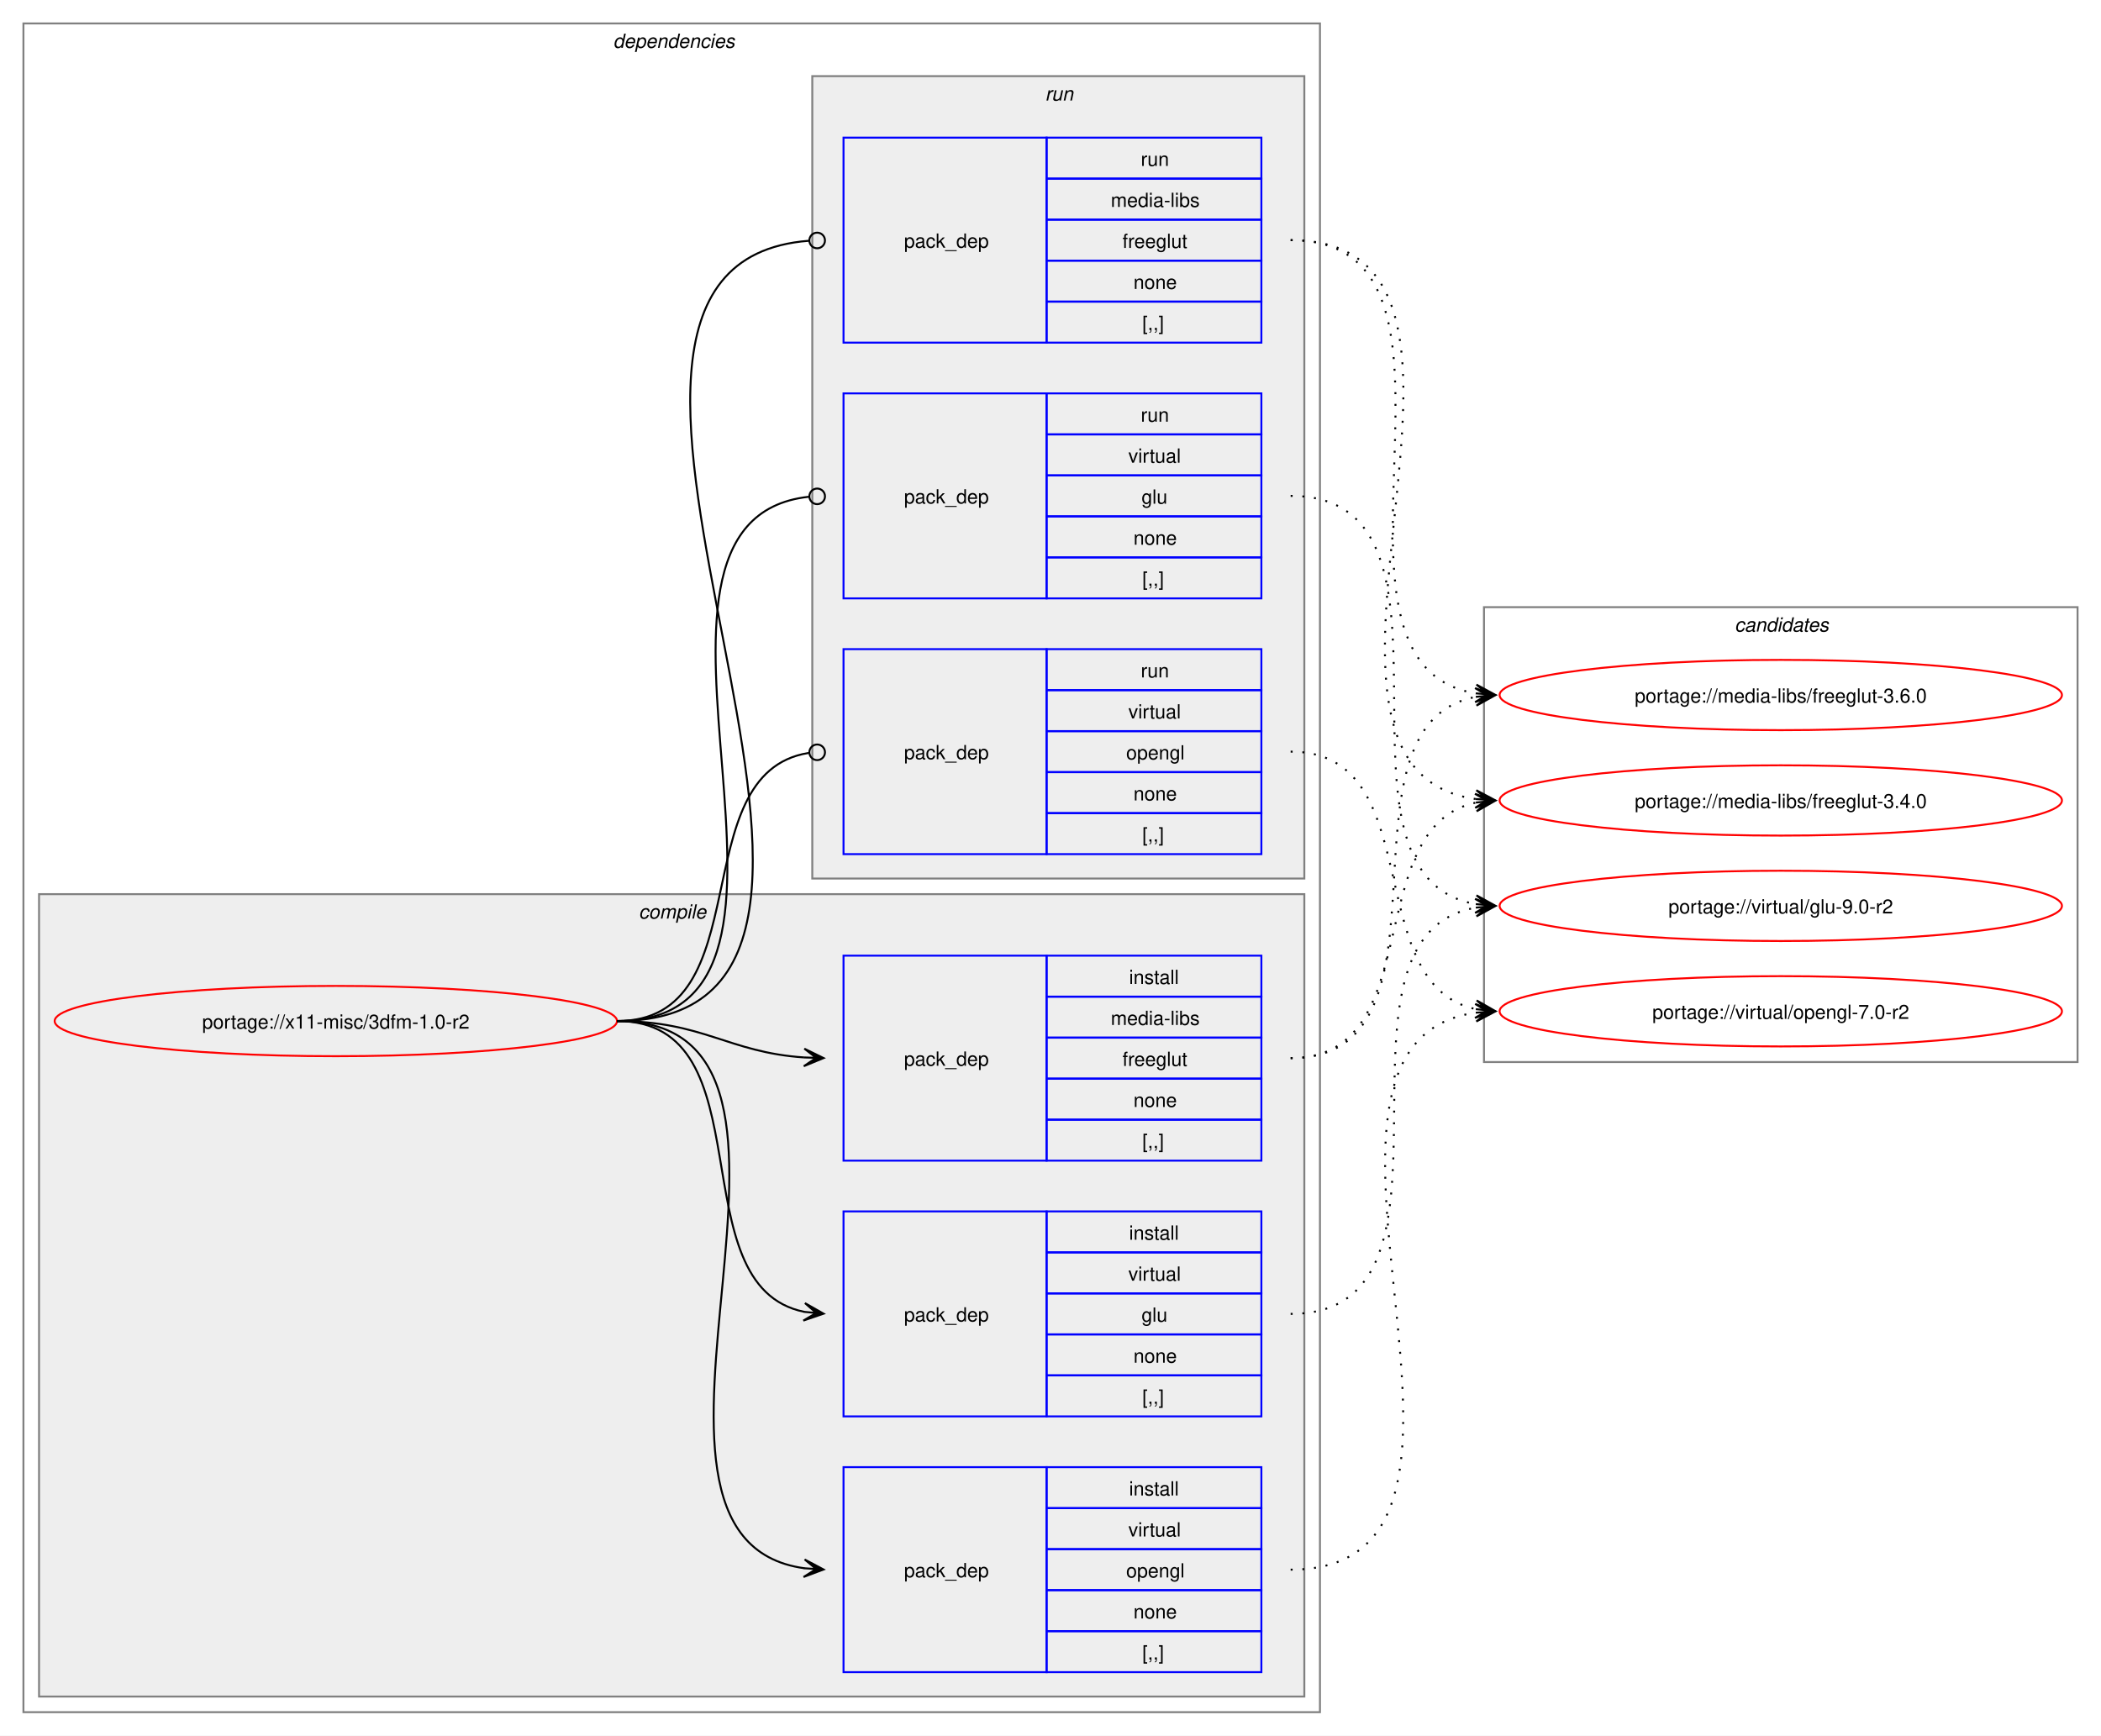
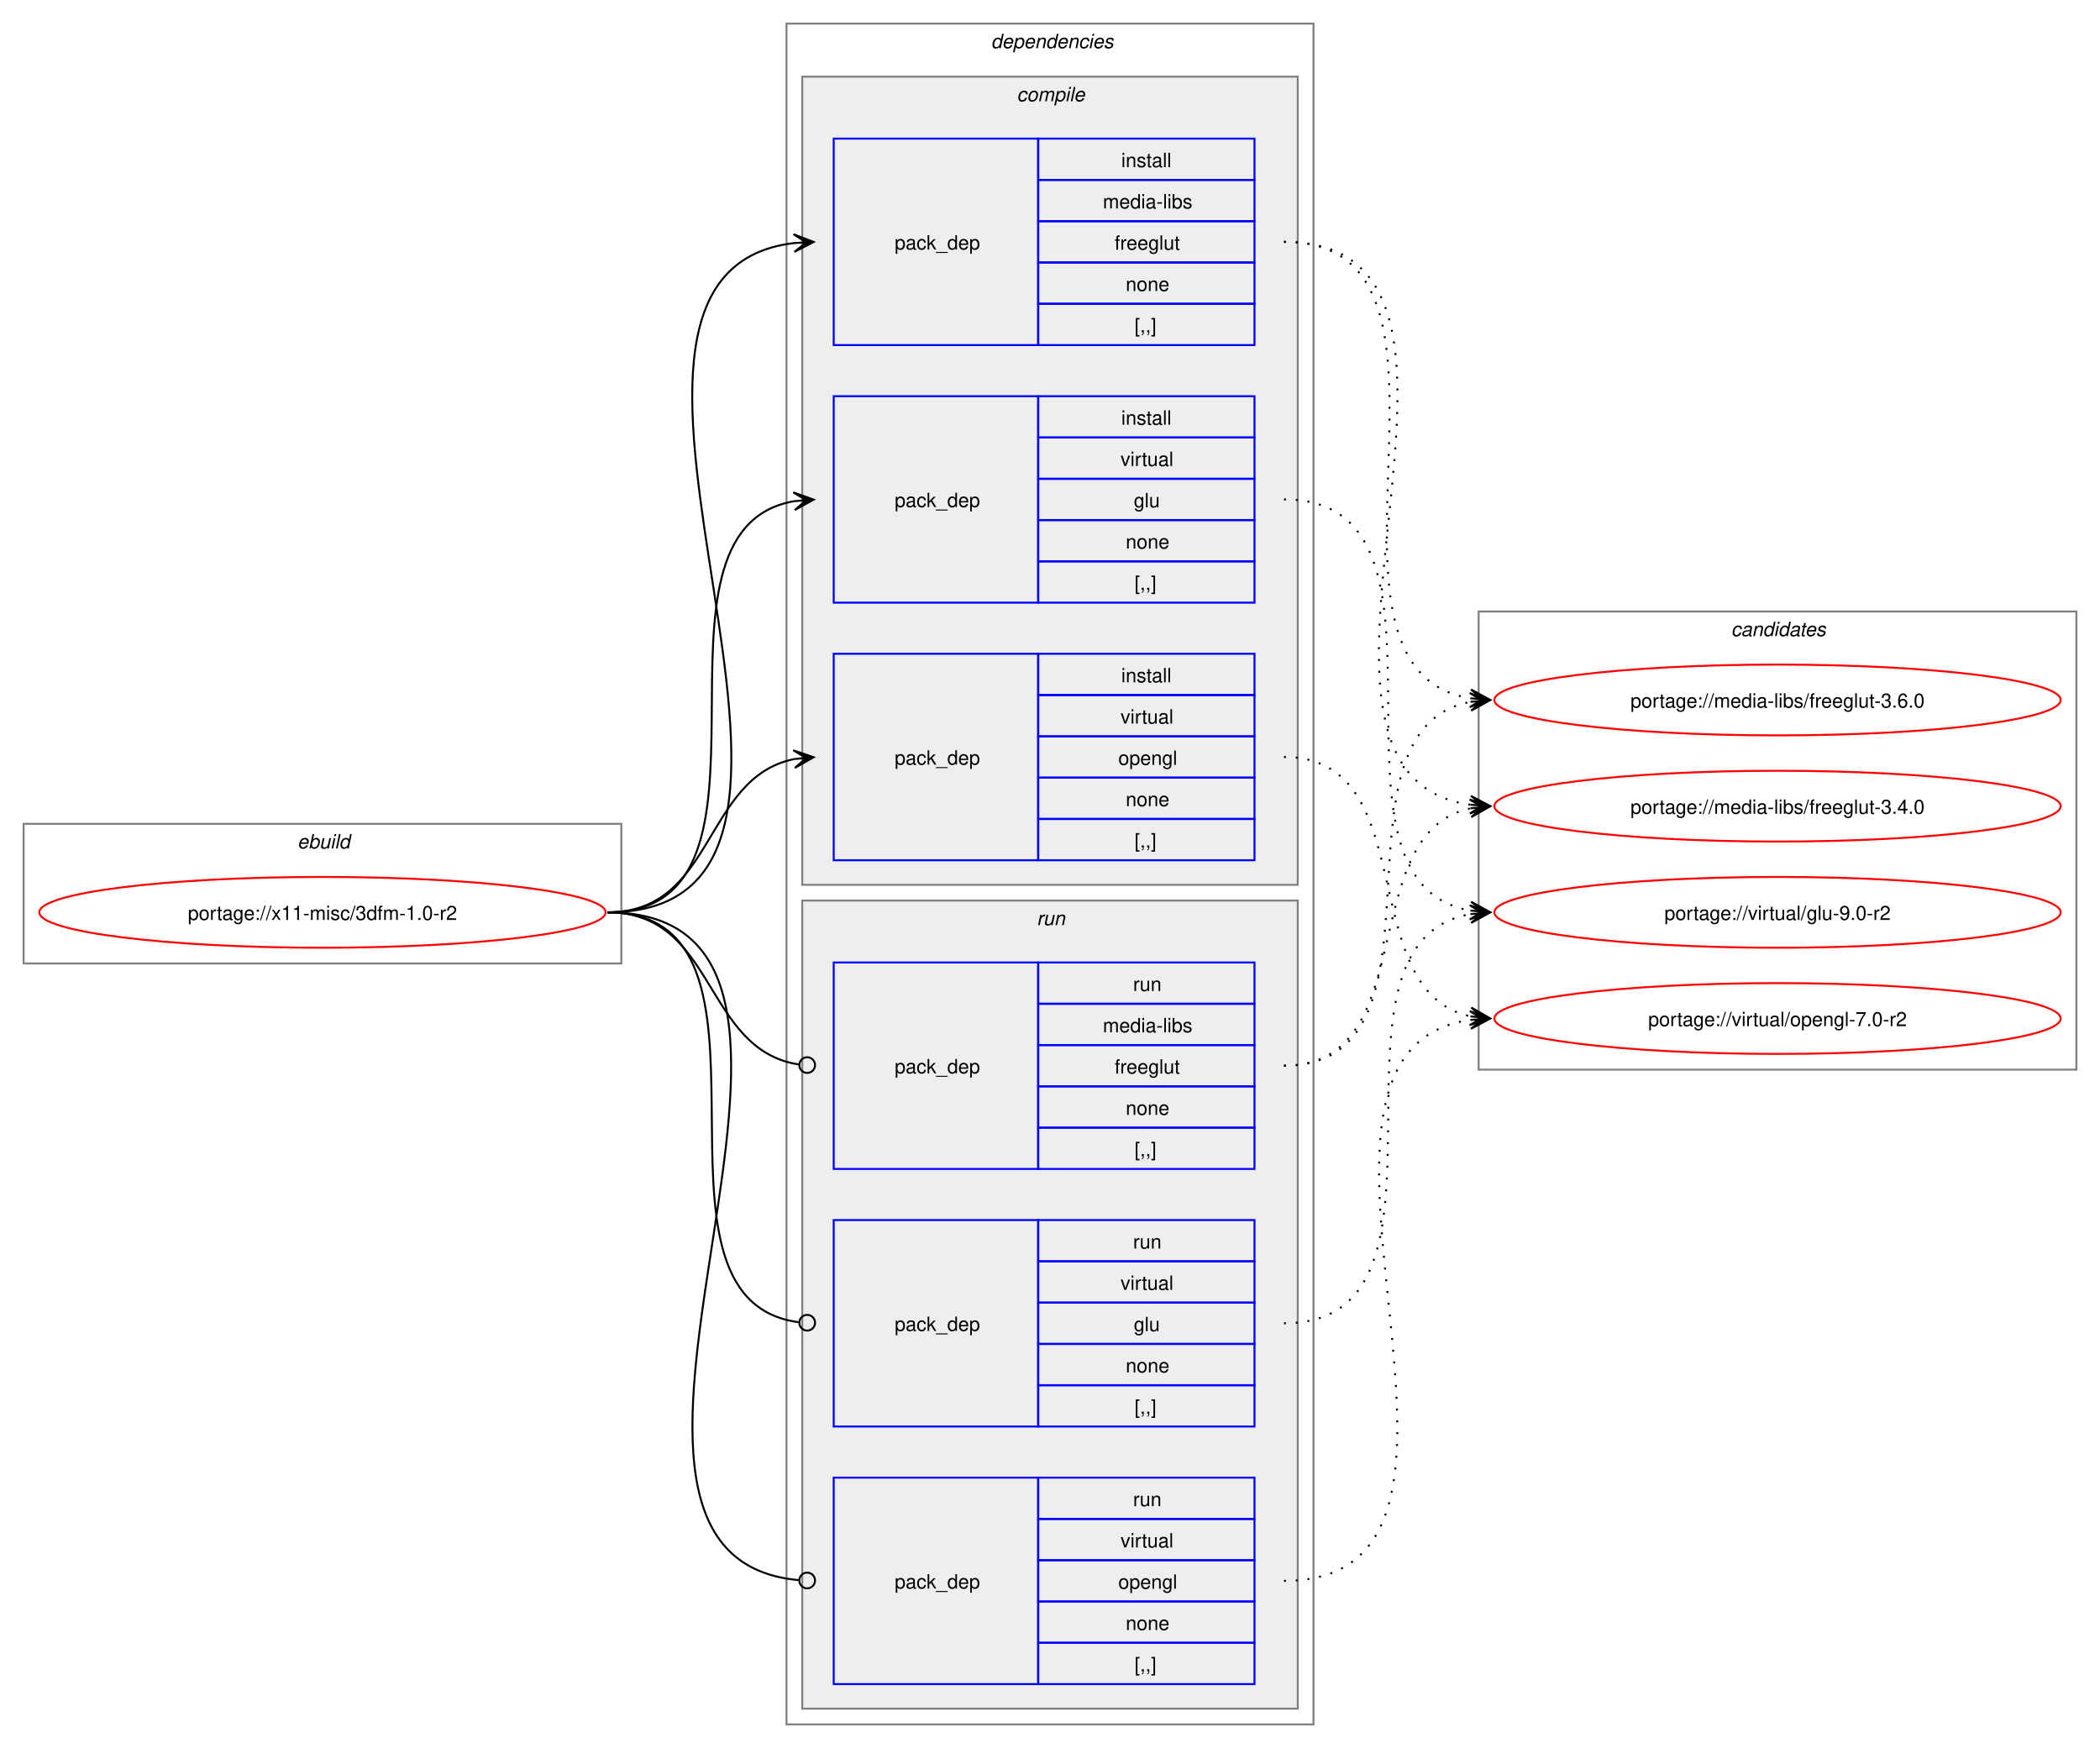
- <svg xmlns="http://www.w3.org/2000/svg" xmlns:xlink="http://www.w3.org/1999/xlink" width="1076pt" height="889pt" viewBox="0.00 0.00 1076.00 889.00">
+ <svg xmlns="http://www.w3.org/2000/svg" xmlns:xlink="http://www.w3.org/1999/xlink" width="1068pt" height="889pt" viewBox="0.00 0.00 1068.00 889.00">
  <g id="graph0" class="graph" transform="scale(1 1) rotate(0) translate(4 885)">
-     <polygon fill="white" stroke="none" points="-4,4 -4,-885 1072,-885 1072,4 -4,4" />
+     <polygon fill="white" stroke="none" points="-4,4 -4,-885 1064,-885 1064,4 -4,4" />
+     <g id="clust1" class="cluster">
+       <polygon fill="none" stroke="gray" points="8,-395 8,-466 312,-466 312,-395 8,-395" />
+       <text text-anchor="start" x="147.25" y="-453.5" font-family="Helvetica,sans-Serif" font-style="italic" font-size="10.00">ebuild</text>
+     </g>
    <g id="clust2" class="cluster">
-       <polygon fill="none" stroke="gray" points="8,-8 8,-873 672,-873 672,-8 8,-8" />
-       <text text-anchor="start" x="310" y="-860.5" font-family="Helvetica,sans-Serif" font-style="italic" font-size="10.00">dependencies</text>
+       <polygon fill="none" stroke="gray" points="396,-8 396,-873 664,-873 664,-8 396,-8" />
+       <text text-anchor="start" x="500" y="-860.5" font-family="Helvetica,sans-Serif" font-style="italic" font-size="10.00">dependencies</text>
    </g>
    <g id="clust3" class="cluster">
-       <polygon fill="#eeeeee" stroke="gray" points="16,-16 16,-427 664,-427 664,-16 16,-16" />
-       <text text-anchor="start" x="323.12" y="-414.5" font-family="Helvetica,sans-Serif" font-style="italic" font-size="10.00">compile</text>
+       <polygon fill="#eeeeee" stroke="gray" points="404,-435 404,-846 656,-846 656,-435 404,-435" />
+       <text text-anchor="start" x="513.12" y="-833.5" font-family="Helvetica,sans-Serif" font-style="italic" font-size="10.00">compile</text>
    </g>
    <g id="clust8" class="cluster">
-       <polygon fill="#eeeeee" stroke="gray" points="412,-435 412,-846 664,-846 664,-435 412,-435" />
-       <text text-anchor="start" x="531.25" y="-833.5" font-family="Helvetica,sans-Serif" font-style="italic" font-size="10.00">run</text>
+       <polygon fill="#eeeeee" stroke="gray" points="404,-16 404,-427 656,-427 656,-16 404,-16" />
+       <text text-anchor="start" x="523.25" y="-414.5" font-family="Helvetica,sans-Serif" font-style="italic" font-size="10.00">run</text>
    </g>
    <g id="clust12" class="cluster">
-       <polygon fill="none" stroke="gray" points="756,-341 756,-574 1060,-574 1060,-341 756,-341" />
-       <text text-anchor="start" x="884.38" y="-561.5" font-family="Helvetica,sans-Serif" font-style="italic" font-size="10.00">candidates</text>
+       <polygon fill="none" stroke="gray" points="748,-341 748,-574 1052,-574 1052,-341 748,-341" />
+       <text text-anchor="start" x="876.38" y="-561.5" font-family="Helvetica,sans-Serif" font-style="italic" font-size="10.00">candidates</text>
    </g>
    <g id="node1" class="node">
      <g id="a_node1">
        <a xlink:href="../x11-misc/3dfm-1.0-r2.svg" xlink:title="portage://x11-misc/3dfm-1.0-r2">
-           <ellipse fill="none" stroke="red" cx="168" cy="-362" rx="144" ry="18" />
-           <text text-anchor="middle" x="168" y="-358.12" font-family="Helvetica,sans-Serif" font-size="10.00">portage://x11-misc/3dfm-1.0-r2</text>
+           <ellipse fill="none" stroke="red" cx="160" cy="-421" rx="144" ry="18" />
+           <text text-anchor="middle" x="160" y="-417.12" font-family="Helvetica,sans-Serif" font-size="10.00">portage://x11-misc/3dfm-1.0-r2</text>
        </a>
      </g>
    </g>
    <g id="node2" class="node">
-       <polygon fill="none" stroke="blue" points="428,-290.5 428,-395.5 532,-395.5 532,-290.5 428,-290.5" />
-       <text text-anchor="start" x="459" y="-339.12" font-family="Helvetica,sans-Serif" font-size="10.00">pack_dep</text>
-       <polygon fill="none" stroke="blue" points="532,-374.5 532,-395.5 642,-395.5 642,-374.5 532,-374.5" />
-       <text text-anchor="start" x="574.25" y="-381" font-family="Helvetica,sans-Serif" font-size="10.00">install</text>
-       <polygon fill="none" stroke="blue" points="532,-353.5 532,-374.5 642,-374.5 642,-353.5 532,-353.5" />
-       <text text-anchor="start" x="564.88" y="-360" font-family="Helvetica,sans-Serif" font-size="10.00">media-libs</text>
-       <polygon fill="none" stroke="blue" points="532,-332.5 532,-353.5 642,-353.5 642,-332.5 532,-332.5" />
-       <text text-anchor="start" x="570.88" y="-339" font-family="Helvetica,sans-Serif" font-size="10.00">freeglut</text>
-       <polygon fill="none" stroke="blue" points="532,-311.5 532,-332.5 642,-332.5 642,-311.5 532,-311.5" />
-       <text text-anchor="start" x="576.5" y="-318" font-family="Helvetica,sans-Serif" font-size="10.00">none</text>
-       <polygon fill="none" stroke="blue" points="532,-290.5 532,-311.5 642,-311.5 642,-290.5 532,-290.5" />
-       <text text-anchor="start" x="581" y="-297" font-family="Helvetica,sans-Serif" font-size="10.00">[,,]</text>
+       <polygon fill="none" stroke="blue" points="420,-709.5 420,-814.5 524,-814.5 524,-709.5 420,-709.5" />
+       <text text-anchor="start" x="451" y="-758.12" font-family="Helvetica,sans-Serif" font-size="10.00">pack_dep</text>
+       <polygon fill="none" stroke="blue" points="524,-793.5 524,-814.5 634,-814.5 634,-793.5 524,-793.5" />
+       <text text-anchor="start" x="566.25" y="-800" font-family="Helvetica,sans-Serif" font-size="10.00">install</text>
+       <polygon fill="none" stroke="blue" points="524,-772.5 524,-793.5 634,-793.5 634,-772.5 524,-772.5" />
+       <text text-anchor="start" x="556.88" y="-779" font-family="Helvetica,sans-Serif" font-size="10.00">media-libs</text>
+       <polygon fill="none" stroke="blue" points="524,-751.5 524,-772.5 634,-772.5 634,-751.5 524,-751.5" />
+       <text text-anchor="start" x="562.88" y="-758" font-family="Helvetica,sans-Serif" font-size="10.00">freeglut</text>
+       <polygon fill="none" stroke="blue" points="524,-730.5 524,-751.5 634,-751.5 634,-730.5 524,-730.5" />
+       <text text-anchor="start" x="568.5" y="-737" font-family="Helvetica,sans-Serif" font-size="10.00">none</text>
+       <polygon fill="none" stroke="blue" points="524,-709.5 524,-730.5 634,-730.5 634,-709.5 524,-709.5" />
+       <text text-anchor="start" x="573" y="-716" font-family="Helvetica,sans-Serif" font-size="10.00">[,,]</text>
    </g>
    <g id="edge1" class="edge">
-       <path fill="none" stroke="black" d="M312,-362C356.34,-362 368.74,-345.99 407.84,-343.36" />
-       <polygon fill="black" stroke="black" points="417.78,-343.04 407.93,-347.86 414,-343.16 407.79,-343.36 407.79,-343.36 407.79,-343.36 414,-343.16 407.64,-338.87 417.78,-343.04" />
+       <path fill="none" stroke="black" d="M305,-421C459.83,-421 262.39,-745.55 400.03,-761.4" />
+       <polygon fill="black" stroke="black" points="409.78,-761.93 399.55,-765.88 406.01,-761.73 399.8,-761.39 399.8,-761.39 399.8,-761.39 406.01,-761.73 400.04,-756.89 409.78,-761.93" />
    </g>
    <g id="node3" class="node">
-       <polygon fill="none" stroke="blue" points="428,-159.5 428,-264.5 532,-264.5 532,-159.5 428,-159.5" />
-       <text text-anchor="start" x="459" y="-208.12" font-family="Helvetica,sans-Serif" font-size="10.00">pack_dep</text>
-       <polygon fill="none" stroke="blue" points="532,-243.5 532,-264.5 642,-264.5 642,-243.5 532,-243.5" />
-       <text text-anchor="start" x="574.25" y="-250" font-family="Helvetica,sans-Serif" font-size="10.00">install</text>
-       <polygon fill="none" stroke="blue" points="532,-222.5 532,-243.5 642,-243.5 642,-222.5 532,-222.5" />
-       <text text-anchor="start" x="573.88" y="-229" font-family="Helvetica,sans-Serif" font-size="10.00">virtual</text>
-       <polygon fill="none" stroke="blue" points="532,-201.5 532,-222.5 642,-222.5 642,-201.5 532,-201.5" />
-       <text text-anchor="start" x="580.62" y="-208" font-family="Helvetica,sans-Serif" font-size="10.00">glu</text>
-       <polygon fill="none" stroke="blue" points="532,-180.5 532,-201.5 642,-201.5 642,-180.5 532,-180.5" />
-       <text text-anchor="start" x="576.5" y="-187" font-family="Helvetica,sans-Serif" font-size="10.00">none</text>
-       <polygon fill="none" stroke="blue" points="532,-159.5 532,-180.5 642,-180.5 642,-159.5 532,-159.5" />
-       <text text-anchor="start" x="581" y="-166" font-family="Helvetica,sans-Serif" font-size="10.00">[,,]</text>
+       <polygon fill="none" stroke="blue" points="420,-578.5 420,-683.5 524,-683.5 524,-578.5 420,-578.5" />
+       <text text-anchor="start" x="451" y="-627.12" font-family="Helvetica,sans-Serif" font-size="10.00">pack_dep</text>
+       <polygon fill="none" stroke="blue" points="524,-662.5 524,-683.5 634,-683.5 634,-662.5 524,-662.5" />
+       <text text-anchor="start" x="566.25" y="-669" font-family="Helvetica,sans-Serif" font-size="10.00">install</text>
+       <polygon fill="none" stroke="blue" points="524,-641.5 524,-662.5 634,-662.5 634,-641.5 524,-641.5" />
+       <text text-anchor="start" x="565.88" y="-648" font-family="Helvetica,sans-Serif" font-size="10.00">virtual</text>
+       <polygon fill="none" stroke="blue" points="524,-620.5 524,-641.5 634,-641.5 634,-620.5 524,-620.5" />
+       <text text-anchor="start" x="572.62" y="-627" font-family="Helvetica,sans-Serif" font-size="10.00">glu</text>
+       <polygon fill="none" stroke="blue" points="524,-599.5 524,-620.5 634,-620.5 634,-599.5 524,-599.5" />
+       <text text-anchor="start" x="568.5" y="-606" font-family="Helvetica,sans-Serif" font-size="10.00">none</text>
+       <polygon fill="none" stroke="blue" points="524,-578.5 524,-599.5 634,-599.5 634,-578.5 524,-578.5" />
+       <text text-anchor="start" x="573" y="-585" font-family="Helvetica,sans-Serif" font-size="10.00">[,,]</text>
    </g>
    <g id="edge2" class="edge">
-       <path fill="none" stroke="black" d="M312,-362C389.89,-362 342.32,-226.29 407.96,-213.04" />
-       <polygon fill="black" stroke="black" points="417.79,-212.11 408.25,-217.53 414.02,-212.47 407.83,-213.05 407.83,-213.05 407.83,-213.05 414.02,-212.47 407.41,-208.57 417.79,-212.11" />
+       <path fill="none" stroke="black" d="M305,-421C405.57,-421 314,-615.31 399.94,-630.11" />
+       <polygon fill="black" stroke="black" points="409.79,-630.9 399.46,-634.59 406.02,-630.6 399.82,-630.1 399.82,-630.1 399.82,-630.1 406.02,-630.6 400.18,-625.61 409.79,-630.9" />
    </g>
    <g id="node4" class="node">
-       <polygon fill="none" stroke="blue" points="428,-28.5 428,-133.5 532,-133.5 532,-28.5 428,-28.5" />
-       <text text-anchor="start" x="459" y="-77.12" font-family="Helvetica,sans-Serif" font-size="10.00">pack_dep</text>
-       <polygon fill="none" stroke="blue" points="532,-112.5 532,-133.5 642,-133.5 642,-112.5 532,-112.5" />
-       <text text-anchor="start" x="574.25" y="-119" font-family="Helvetica,sans-Serif" font-size="10.00">install</text>
-       <polygon fill="none" stroke="blue" points="532,-91.5 532,-112.5 642,-112.5 642,-91.5 532,-91.5" />
-       <text text-anchor="start" x="573.88" y="-98" font-family="Helvetica,sans-Serif" font-size="10.00">virtual</text>
-       <polygon fill="none" stroke="blue" points="532,-70.5 532,-91.5 642,-91.5 642,-70.5 532,-70.5" />
-       <text text-anchor="start" x="572.75" y="-77" font-family="Helvetica,sans-Serif" font-size="10.00">opengl</text>
-       <polygon fill="none" stroke="blue" points="532,-49.5 532,-70.5 642,-70.5 642,-49.5 532,-49.5" />
-       <text text-anchor="start" x="576.5" y="-56" font-family="Helvetica,sans-Serif" font-size="10.00">none</text>
-       <polygon fill="none" stroke="blue" points="532,-28.5 532,-49.5 642,-49.5 642,-28.5 532,-28.5" />
-       <text text-anchor="start" x="581" y="-35" font-family="Helvetica,sans-Serif" font-size="10.00">[,,]</text>
+       <polygon fill="none" stroke="blue" points="420,-447.5 420,-552.5 524,-552.5 524,-447.5 420,-447.5" />
+       <text text-anchor="start" x="451" y="-496.12" font-family="Helvetica,sans-Serif" font-size="10.00">pack_dep</text>
+       <polygon fill="none" stroke="blue" points="524,-531.5 524,-552.5 634,-552.5 634,-531.5 524,-531.5" />
+       <text text-anchor="start" x="566.25" y="-538" font-family="Helvetica,sans-Serif" font-size="10.00">install</text>
+       <polygon fill="none" stroke="blue" points="524,-510.5 524,-531.5 634,-531.5 634,-510.5 524,-510.5" />
+       <text text-anchor="start" x="565.88" y="-517" font-family="Helvetica,sans-Serif" font-size="10.00">virtual</text>
+       <polygon fill="none" stroke="blue" points="524,-489.5 524,-510.5 634,-510.5 634,-489.5 524,-489.5" />
+       <text text-anchor="start" x="564.75" y="-496" font-family="Helvetica,sans-Serif" font-size="10.00">opengl</text>
+       <polygon fill="none" stroke="blue" points="524,-468.5 524,-489.5 634,-489.5 634,-468.5 524,-468.5" />
+       <text text-anchor="start" x="568.5" y="-475" font-family="Helvetica,sans-Serif" font-size="10.00">none</text>
+       <polygon fill="none" stroke="blue" points="524,-447.5 524,-468.5 634,-468.5 634,-447.5 524,-447.5" />
+       <text text-anchor="start" x="573" y="-454" font-family="Helvetica,sans-Serif" font-size="10.00">[,,]</text>
    </g>
    <g id="edge3" class="edge">
-       <path fill="none" stroke="black" d="M312,-362C441.72,-362 294.5,-97.22 408,-81.71" />
-       <polygon fill="black" stroke="black" points="417.78,-81.08 408.09,-86.21 414.01,-81.32 407.8,-81.72 407.8,-81.72 407.8,-81.72 414.01,-81.32 407.52,-77.23 417.78,-81.08" />
+       <path fill="none" stroke="black" d="M305,-421C359.74,-421 353.49,-489.57 399.89,-498.94" />
+       <polygon fill="black" stroke="black" points="409.79,-499.88 399.41,-503.42 406.02,-499.53 399.83,-498.94 399.83,-498.94 399.83,-498.94 406.02,-499.53 400.26,-494.46 409.79,-499.88" />
    </g>
    <g id="node5" class="node">
-       <polygon fill="none" stroke="blue" points="428,-709.5 428,-814.5 532,-814.5 532,-709.5 428,-709.5" />
-       <text text-anchor="start" x="459" y="-758.12" font-family="Helvetica,sans-Serif" font-size="10.00">pack_dep</text>
-       <polygon fill="none" stroke="blue" points="532,-793.5 532,-814.5 642,-814.5 642,-793.5 532,-793.5" />
-       <text text-anchor="start" x="580.25" y="-800" font-family="Helvetica,sans-Serif" font-size="10.00">run</text>
-       <polygon fill="none" stroke="blue" points="532,-772.5 532,-793.5 642,-793.5 642,-772.5 532,-772.5" />
-       <text text-anchor="start" x="564.88" y="-779" font-family="Helvetica,sans-Serif" font-size="10.00">media-libs</text>
-       <polygon fill="none" stroke="blue" points="532,-751.5 532,-772.5 642,-772.5 642,-751.5 532,-751.5" />
-       <text text-anchor="start" x="570.88" y="-758" font-family="Helvetica,sans-Serif" font-size="10.00">freeglut</text>
-       <polygon fill="none" stroke="blue" points="532,-730.5 532,-751.5 642,-751.5 642,-730.5 532,-730.5" />
-       <text text-anchor="start" x="576.5" y="-737" font-family="Helvetica,sans-Serif" font-size="10.00">none</text>
-       <polygon fill="none" stroke="blue" points="532,-709.5 532,-730.5 642,-730.5 642,-709.5 532,-709.5" />
-       <text text-anchor="start" x="581" y="-716" font-family="Helvetica,sans-Serif" font-size="10.00">[,,]</text>
+       <polygon fill="none" stroke="blue" points="420,-290.5 420,-395.5 524,-395.5 524,-290.5 420,-290.5" />
+       <text text-anchor="start" x="451" y="-339.12" font-family="Helvetica,sans-Serif" font-size="10.00">pack_dep</text>
+       <polygon fill="none" stroke="blue" points="524,-374.5 524,-395.5 634,-395.5 634,-374.5 524,-374.5" />
+       <text text-anchor="start" x="572.25" y="-381" font-family="Helvetica,sans-Serif" font-size="10.00">run</text>
+       <polygon fill="none" stroke="blue" points="524,-353.5 524,-374.5 634,-374.5 634,-353.5 524,-353.5" />
+       <text text-anchor="start" x="556.88" y="-360" font-family="Helvetica,sans-Serif" font-size="10.00">media-libs</text>
+       <polygon fill="none" stroke="blue" points="524,-332.5 524,-353.5 634,-353.5 634,-332.5 524,-332.5" />
+       <text text-anchor="start" x="562.88" y="-339" font-family="Helvetica,sans-Serif" font-size="10.00">freeglut</text>
+       <polygon fill="none" stroke="blue" points="524,-311.5 524,-332.5 634,-332.5 634,-311.5 524,-311.5" />
+       <text text-anchor="start" x="568.5" y="-318" font-family="Helvetica,sans-Serif" font-size="10.00">none</text>
+       <polygon fill="none" stroke="blue" points="524,-290.5 524,-311.5 634,-311.5 634,-290.5 524,-290.5" />
+       <text text-anchor="start" x="573" y="-297" font-family="Helvetica,sans-Serif" font-size="10.00">[,,]</text>
    </g>
    <g id="edge4" class="edge">
-       <path fill="none" stroke="black" d="M312,-362C492.97,-362 243.52,-748.83 410.2,-761.67" />
-       <ellipse fill="none" stroke="black" cx="414.5" cy="-761.83" rx="4" ry="4" />
+       <path fill="none" stroke="black" d="M305,-421C360.41,-421 353.47,-351.01 402.31,-343.63" />
+       <ellipse fill="none" stroke="black" cx="406.51" cy="-343.32" rx="4" ry="4" />
    </g>
    <g id="node6" class="node">
-       <polygon fill="none" stroke="blue" points="428,-578.5 428,-683.5 532,-683.5 532,-578.5 428,-578.5" />
-       <text text-anchor="start" x="459" y="-627.12" font-family="Helvetica,sans-Serif" font-size="10.00">pack_dep</text>
-       <polygon fill="none" stroke="blue" points="532,-662.5 532,-683.5 642,-683.5 642,-662.5 532,-662.5" />
-       <text text-anchor="start" x="580.25" y="-669" font-family="Helvetica,sans-Serif" font-size="10.00">run</text>
-       <polygon fill="none" stroke="blue" points="532,-641.5 532,-662.5 642,-662.5 642,-641.5 532,-641.5" />
-       <text text-anchor="start" x="573.88" y="-648" font-family="Helvetica,sans-Serif" font-size="10.00">virtual</text>
-       <polygon fill="none" stroke="blue" points="532,-620.5 532,-641.5 642,-641.5 642,-620.5 532,-620.5" />
-       <text text-anchor="start" x="580.62" y="-627" font-family="Helvetica,sans-Serif" font-size="10.00">glu</text>
-       <polygon fill="none" stroke="blue" points="532,-599.5 532,-620.5 642,-620.5 642,-599.5 532,-599.5" />
-       <text text-anchor="start" x="576.5" y="-606" font-family="Helvetica,sans-Serif" font-size="10.00">none</text>
-       <polygon fill="none" stroke="blue" points="532,-578.5 532,-599.5 642,-599.5 642,-578.5 532,-578.5" />
-       <text text-anchor="start" x="581" y="-585" font-family="Helvetica,sans-Serif" font-size="10.00">[,,]</text>
+       <polygon fill="none" stroke="blue" points="420,-159.5 420,-264.5 524,-264.5 524,-159.5 420,-159.5" />
+       <text text-anchor="start" x="451" y="-208.12" font-family="Helvetica,sans-Serif" font-size="10.00">pack_dep</text>
+       <polygon fill="none" stroke="blue" points="524,-243.5 524,-264.5 634,-264.5 634,-243.5 524,-243.5" />
+       <text text-anchor="start" x="572.25" y="-250" font-family="Helvetica,sans-Serif" font-size="10.00">run</text>
+       <polygon fill="none" stroke="blue" points="524,-222.5 524,-243.5 634,-243.5 634,-222.5 524,-222.5" />
+       <text text-anchor="start" x="565.88" y="-229" font-family="Helvetica,sans-Serif" font-size="10.00">virtual</text>
+       <polygon fill="none" stroke="blue" points="524,-201.5 524,-222.5 634,-222.5 634,-201.5 524,-201.5" />
+       <text text-anchor="start" x="572.62" y="-208" font-family="Helvetica,sans-Serif" font-size="10.00">glu</text>
+       <polygon fill="none" stroke="blue" points="524,-180.5 524,-201.5 634,-201.5 634,-180.5 524,-180.5" />
+       <text text-anchor="start" x="568.5" y="-187" font-family="Helvetica,sans-Serif" font-size="10.00">none</text>
+       <polygon fill="none" stroke="blue" points="524,-159.5 524,-180.5 634,-180.5 634,-159.5 524,-159.5" />
+       <text text-anchor="start" x="573" y="-166" font-family="Helvetica,sans-Serif" font-size="10.00">[,,]</text>
    </g>
    <g id="edge5" class="edge">
-       <path fill="none" stroke="black" d="M312,-362C437.53,-362 297.51,-618.03 410.07,-630.53" />
-       <ellipse fill="none" stroke="black" cx="414.51" cy="-630.76" rx="4" ry="4" />
+       <path fill="none" stroke="black" d="M305,-421C406,-421 312.85,-224.46 402.1,-212.56" />
+       <ellipse fill="none" stroke="black" cx="406.51" cy="-212.28" rx="4" ry="4" />
    </g>
    <g id="node7" class="node">
-       <polygon fill="none" stroke="blue" points="428,-447.5 428,-552.5 532,-552.5 532,-447.5 428,-447.5" />
-       <text text-anchor="start" x="459" y="-496.12" font-family="Helvetica,sans-Serif" font-size="10.00">pack_dep</text>
-       <polygon fill="none" stroke="blue" points="532,-531.5 532,-552.5 642,-552.5 642,-531.5 532,-531.5" />
-       <text text-anchor="start" x="580.25" y="-538" font-family="Helvetica,sans-Serif" font-size="10.00">run</text>
-       <polygon fill="none" stroke="blue" points="532,-510.5 532,-531.5 642,-531.5 642,-510.5 532,-510.5" />
-       <text text-anchor="start" x="573.88" y="-517" font-family="Helvetica,sans-Serif" font-size="10.00">virtual</text>
-       <polygon fill="none" stroke="blue" points="532,-489.5 532,-510.5 642,-510.5 642,-489.5 532,-489.5" />
-       <text text-anchor="start" x="572.75" y="-496" font-family="Helvetica,sans-Serif" font-size="10.00">opengl</text>
-       <polygon fill="none" stroke="blue" points="532,-468.5 532,-489.5 642,-489.5 642,-468.5 532,-468.5" />
-       <text text-anchor="start" x="576.5" y="-475" font-family="Helvetica,sans-Serif" font-size="10.00">none</text>
-       <polygon fill="none" stroke="blue" points="532,-447.5 532,-468.5 642,-468.5 642,-447.5 532,-447.5" />
-       <text text-anchor="start" x="581" y="-454" font-family="Helvetica,sans-Serif" font-size="10.00">[,,]</text>
+       <polygon fill="none" stroke="blue" points="420,-28.5 420,-133.5 524,-133.5 524,-28.5 420,-28.5" />
+       <text text-anchor="start" x="451" y="-77.12" font-family="Helvetica,sans-Serif" font-size="10.00">pack_dep</text>
+       <polygon fill="none" stroke="blue" points="524,-112.5 524,-133.5 634,-133.5 634,-112.5 524,-112.5" />
+       <text text-anchor="start" x="572.25" y="-119" font-family="Helvetica,sans-Serif" font-size="10.00">run</text>
+       <polygon fill="none" stroke="blue" points="524,-91.5 524,-112.5 634,-112.5 634,-91.5 524,-91.5" />
+       <text text-anchor="start" x="565.88" y="-98" font-family="Helvetica,sans-Serif" font-size="10.00">virtual</text>
+       <polygon fill="none" stroke="blue" points="524,-70.5 524,-91.5 634,-91.5 634,-70.5 524,-70.5" />
+       <text text-anchor="start" x="564.75" y="-77" font-family="Helvetica,sans-Serif" font-size="10.00">opengl</text>
+       <polygon fill="none" stroke="blue" points="524,-49.5 524,-70.5 634,-70.5 634,-49.5 524,-49.5" />
+       <text text-anchor="start" x="568.5" y="-56" font-family="Helvetica,sans-Serif" font-size="10.00">none</text>
+       <polygon fill="none" stroke="blue" points="524,-28.5 524,-49.5 634,-49.5 634,-28.5 524,-28.5" />
+       <text text-anchor="start" x="573" y="-35" font-family="Helvetica,sans-Serif" font-size="10.00">[,,]</text>
    </g>
    <g id="edge6" class="edge">
-       <path fill="none" stroke="black" d="M312,-362C386.43,-362 345.13,-488.91 410.07,-499.32" />
-       <ellipse fill="none" stroke="black" cx="414.51" cy="-499.66" rx="4" ry="4" />
+       <path fill="none" stroke="black" d="M305,-421C460.19,-421 260.8,-94.15 402.14,-81.38" />
+       <ellipse fill="none" stroke="black" cx="406.5" cy="-81.19" rx="4" ry="4" />
    </g>
    <g id="node8" class="node">
      <g id="a_node8">
        <a xlink:href="../media-libs/freeglut-3.6.0.svg" xlink:title="portage://media-libs/freeglut-3.6.0">
-           <ellipse fill="none" stroke="red" cx="908" cy="-529" rx="144" ry="18" />
-           <text text-anchor="middle" x="908" y="-525.12" font-family="Helvetica,sans-Serif" font-size="10.00">portage://media-libs/freeglut-3.6.0</text>
+           <ellipse fill="none" stroke="red" cx="900" cy="-529" rx="144" ry="18" />
+           <text text-anchor="middle" x="900" y="-525.12" font-family="Helvetica,sans-Serif" font-size="10.00">portage://media-libs/freeglut-3.6.0</text>
        </a>
      </g>
    </g>
    <g id="edge7" class="edge">
-       <path fill="none" stroke="black" stroke-dasharray="1,5" d="M657,-343C748.25,-343 674.46,-514.06 752.17,-528.09" />
-       <polygon fill="black" stroke="black" points="761.79,-528.9 751.44,-532.54 758.02,-528.58 751.82,-528.06 751.82,-528.06 751.82,-528.06 758.02,-528.58 752.2,-523.57 761.79,-528.9" />
+       <path fill="none" stroke="black" stroke-dasharray="1,5" d="M649,-762C758.77,-762 649.49,-545.09 743.85,-529.84" />
+       <polygon fill="black" stroke="black" points="753.79,-529.09 744.15,-534.33 750.01,-529.38 743.81,-529.85 743.81,-529.85 743.81,-529.85 750.01,-529.38 743.47,-525.36 753.79,-529.09" />
    </g>
    <g id="node9" class="node">
      <g id="a_node9">
        <a xlink:href="../media-libs/freeglut-3.4.0.svg" xlink:title="portage://media-libs/freeglut-3.4.0">
-           <ellipse fill="none" stroke="red" cx="908" cy="-475" rx="144" ry="18" />
-           <text text-anchor="middle" x="908" y="-471.12" font-family="Helvetica,sans-Serif" font-size="10.00">portage://media-libs/freeglut-3.4.0</text>
+           <ellipse fill="none" stroke="red" cx="900" cy="-475" rx="144" ry="18" />
+           <text text-anchor="middle" x="900" y="-471.12" font-family="Helvetica,sans-Serif" font-size="10.00">portage://media-libs/freeglut-3.4.0</text>
        </a>
      </g>
    </g>
    <g id="edge8" class="edge">
-       <path fill="none" stroke="black" stroke-dasharray="1,5" d="M657,-343C728.27,-343 692.12,-461.45 752.06,-473.94" />
-       <polygon fill="black" stroke="black" points="761.79,-474.88 751.4,-478.39 758.02,-474.52 751.83,-473.92 751.83,-473.92 751.83,-473.92 758.02,-474.52 752.27,-469.44 761.79,-474.88" />
+       <path fill="none" stroke="black" stroke-dasharray="1,5" d="M649,-762C780.99,-762 628.49,-491.57 743.81,-475.72" />
+       <polygon fill="black" stroke="black" points="753.78,-475.08 744.1,-480.22 750.01,-475.32 743.81,-475.73 743.81,-475.73 743.81,-475.73 750.01,-475.32 743.51,-471.23 753.78,-475.08" />
    </g>
    <g id="node10" class="node">
      <g id="a_node10">
        <a xlink:href="../virtual/glu-9.0-r2.svg" xlink:title="portage://virtual/glu-9.0-r2">
-           <ellipse fill="none" stroke="red" cx="908" cy="-421" rx="144" ry="18" />
-           <text text-anchor="middle" x="908" y="-417.12" font-family="Helvetica,sans-Serif" font-size="10.00">portage://virtual/glu-9.0-r2</text>
+           <ellipse fill="none" stroke="red" cx="900" cy="-421" rx="144" ry="18" />
+           <text text-anchor="middle" x="900" y="-417.12" font-family="Helvetica,sans-Serif" font-size="10.00">portage://virtual/glu-9.0-r2</text>
        </a>
      </g>
    </g>
    <g id="edge9" class="edge">
-       <path fill="none" stroke="black" stroke-dasharray="1,5" d="M657,-212C757.19,-212 666.34,-405.38 751.98,-420.11" />
-       <polygon fill="black" stroke="black" points="761.79,-420.9 751.46,-424.59 758.02,-420.6 751.82,-420.1 751.82,-420.1 751.82,-420.1 758.02,-420.6 752.18,-415.62 761.79,-420.9" />
+       <path fill="none" stroke="black" stroke-dasharray="1,5" d="M649,-631C749.57,-631 658,-436.69 743.94,-421.89" />
+       <polygon fill="black" stroke="black" points="753.79,-421.1 744.18,-426.39 750.02,-421.4 743.82,-421.9 743.82,-421.9 743.82,-421.9 750.02,-421.4 743.46,-417.41 753.79,-421.1" />
    </g>
    <g id="node11" class="node">
      <g id="a_node11">
        <a xlink:href="../virtual/opengl-7.0-r2.svg" xlink:title="portage://virtual/opengl-7.0-r2">
-           <ellipse fill="none" stroke="red" cx="908" cy="-367" rx="144" ry="18" />
-           <text text-anchor="middle" x="908" y="-363.12" font-family="Helvetica,sans-Serif" font-size="10.00">portage://virtual/opengl-7.0-r2</text>
+           <ellipse fill="none" stroke="red" cx="900" cy="-367" rx="144" ry="18" />
+           <text text-anchor="middle" x="900" y="-363.12" font-family="Helvetica,sans-Serif" font-size="10.00">portage://virtual/opengl-7.0-r2</text>
        </a>
      </g>
    </g>
    <g id="edge10" class="edge">
-       <path fill="none" stroke="black" stroke-dasharray="1,5" d="M657,-81C788.59,-81 636.86,-350.49 751.84,-366.28" />
-       <polygon fill="black" stroke="black" points="761.78,-366.92 751.51,-370.77 758.01,-366.68 751.8,-366.28 751.8,-366.28 751.8,-366.28 758.01,-366.68 752.1,-361.78 761.78,-366.92" />
+       <path fill="none" stroke="black" stroke-dasharray="1,5" d="M649,-500C720.6,-500 683.84,-380.66 744.01,-368.07" />
+       <polygon fill="black" stroke="black" points="753.79,-367.12 744.27,-372.57 750.02,-367.48 743.83,-368.09 743.83,-368.09 743.83,-368.09 750.02,-367.48 743.4,-363.61 753.79,-367.12" />
    </g>
    <g id="edge11" class="edge">
-       <path fill="none" stroke="black" stroke-dasharray="1,5" d="M657,-762C766.77,-762 657.49,-545.09 751.85,-529.84" />
-       <polygon fill="black" stroke="black" points="761.79,-529.09 752.15,-534.33 758.01,-529.38 751.81,-529.85 751.81,-529.85 751.81,-529.85 758.01,-529.38 751.47,-525.36 761.79,-529.09" />
+       <path fill="none" stroke="black" stroke-dasharray="1,5" d="M649,-343C740.25,-343 666.46,-514.06 744.17,-528.09" />
+       <polygon fill="black" stroke="black" points="753.79,-528.9 743.44,-532.54 750.02,-528.58 743.82,-528.06 743.82,-528.06 743.82,-528.06 750.02,-528.58 744.2,-523.57 753.79,-528.9" />
    </g>
    <g id="edge12" class="edge">
-       <path fill="none" stroke="black" stroke-dasharray="1,5" d="M657,-762C788.99,-762 636.49,-491.57 751.81,-475.72" />
-       <polygon fill="black" stroke="black" points="761.78,-475.08 752.1,-480.22 758.01,-475.32 751.81,-475.73 751.81,-475.73 751.81,-475.73 758.01,-475.32 751.51,-471.23 761.78,-475.08" />
+       <path fill="none" stroke="black" stroke-dasharray="1,5" d="M649,-343C720.27,-343 684.12,-461.45 744.06,-473.94" />
+       <polygon fill="black" stroke="black" points="753.79,-474.88 743.4,-478.39 750.02,-474.52 743.83,-473.92 743.83,-473.92 743.83,-473.92 750.02,-474.52 744.27,-469.44 753.79,-474.88" />
    </g>
    <g id="edge13" class="edge">
-       <path fill="none" stroke="black" stroke-dasharray="1,5" d="M657,-631C757.57,-631 666,-436.69 751.94,-421.89" />
-       <polygon fill="black" stroke="black" points="761.79,-421.1 752.18,-426.39 758.02,-421.4 751.82,-421.9 751.82,-421.9 751.82,-421.9 758.02,-421.4 751.46,-417.41 761.79,-421.1" />
+       <path fill="none" stroke="black" stroke-dasharray="1,5" d="M649,-212C749.19,-212 658.34,-405.38 743.98,-420.11" />
+       <polygon fill="black" stroke="black" points="753.79,-420.9 743.46,-424.59 750.02,-420.6 743.82,-420.1 743.82,-420.1 743.82,-420.1 750.02,-420.6 744.18,-415.62 753.79,-420.9" />
    </g>
    <g id="edge14" class="edge">
-       <path fill="none" stroke="black" stroke-dasharray="1,5" d="M657,-500C728.6,-500 691.84,-380.66 752.01,-368.07" />
-       <polygon fill="black" stroke="black" points="761.79,-367.12 752.27,-372.57 758.02,-367.48 751.83,-368.09 751.83,-368.09 751.83,-368.09 758.02,-367.48 751.4,-363.61 761.79,-367.12" />
+       <path fill="none" stroke="black" stroke-dasharray="1,5" d="M649,-81C780.59,-81 628.86,-350.49 743.84,-366.28" />
+       <polygon fill="black" stroke="black" points="753.78,-366.92 743.51,-370.77 750.01,-366.68 743.8,-366.28 743.8,-366.28 743.8,-366.28 750.01,-366.68 744.1,-361.78 753.78,-366.92" />
    </g>
  </g>
</svg>
